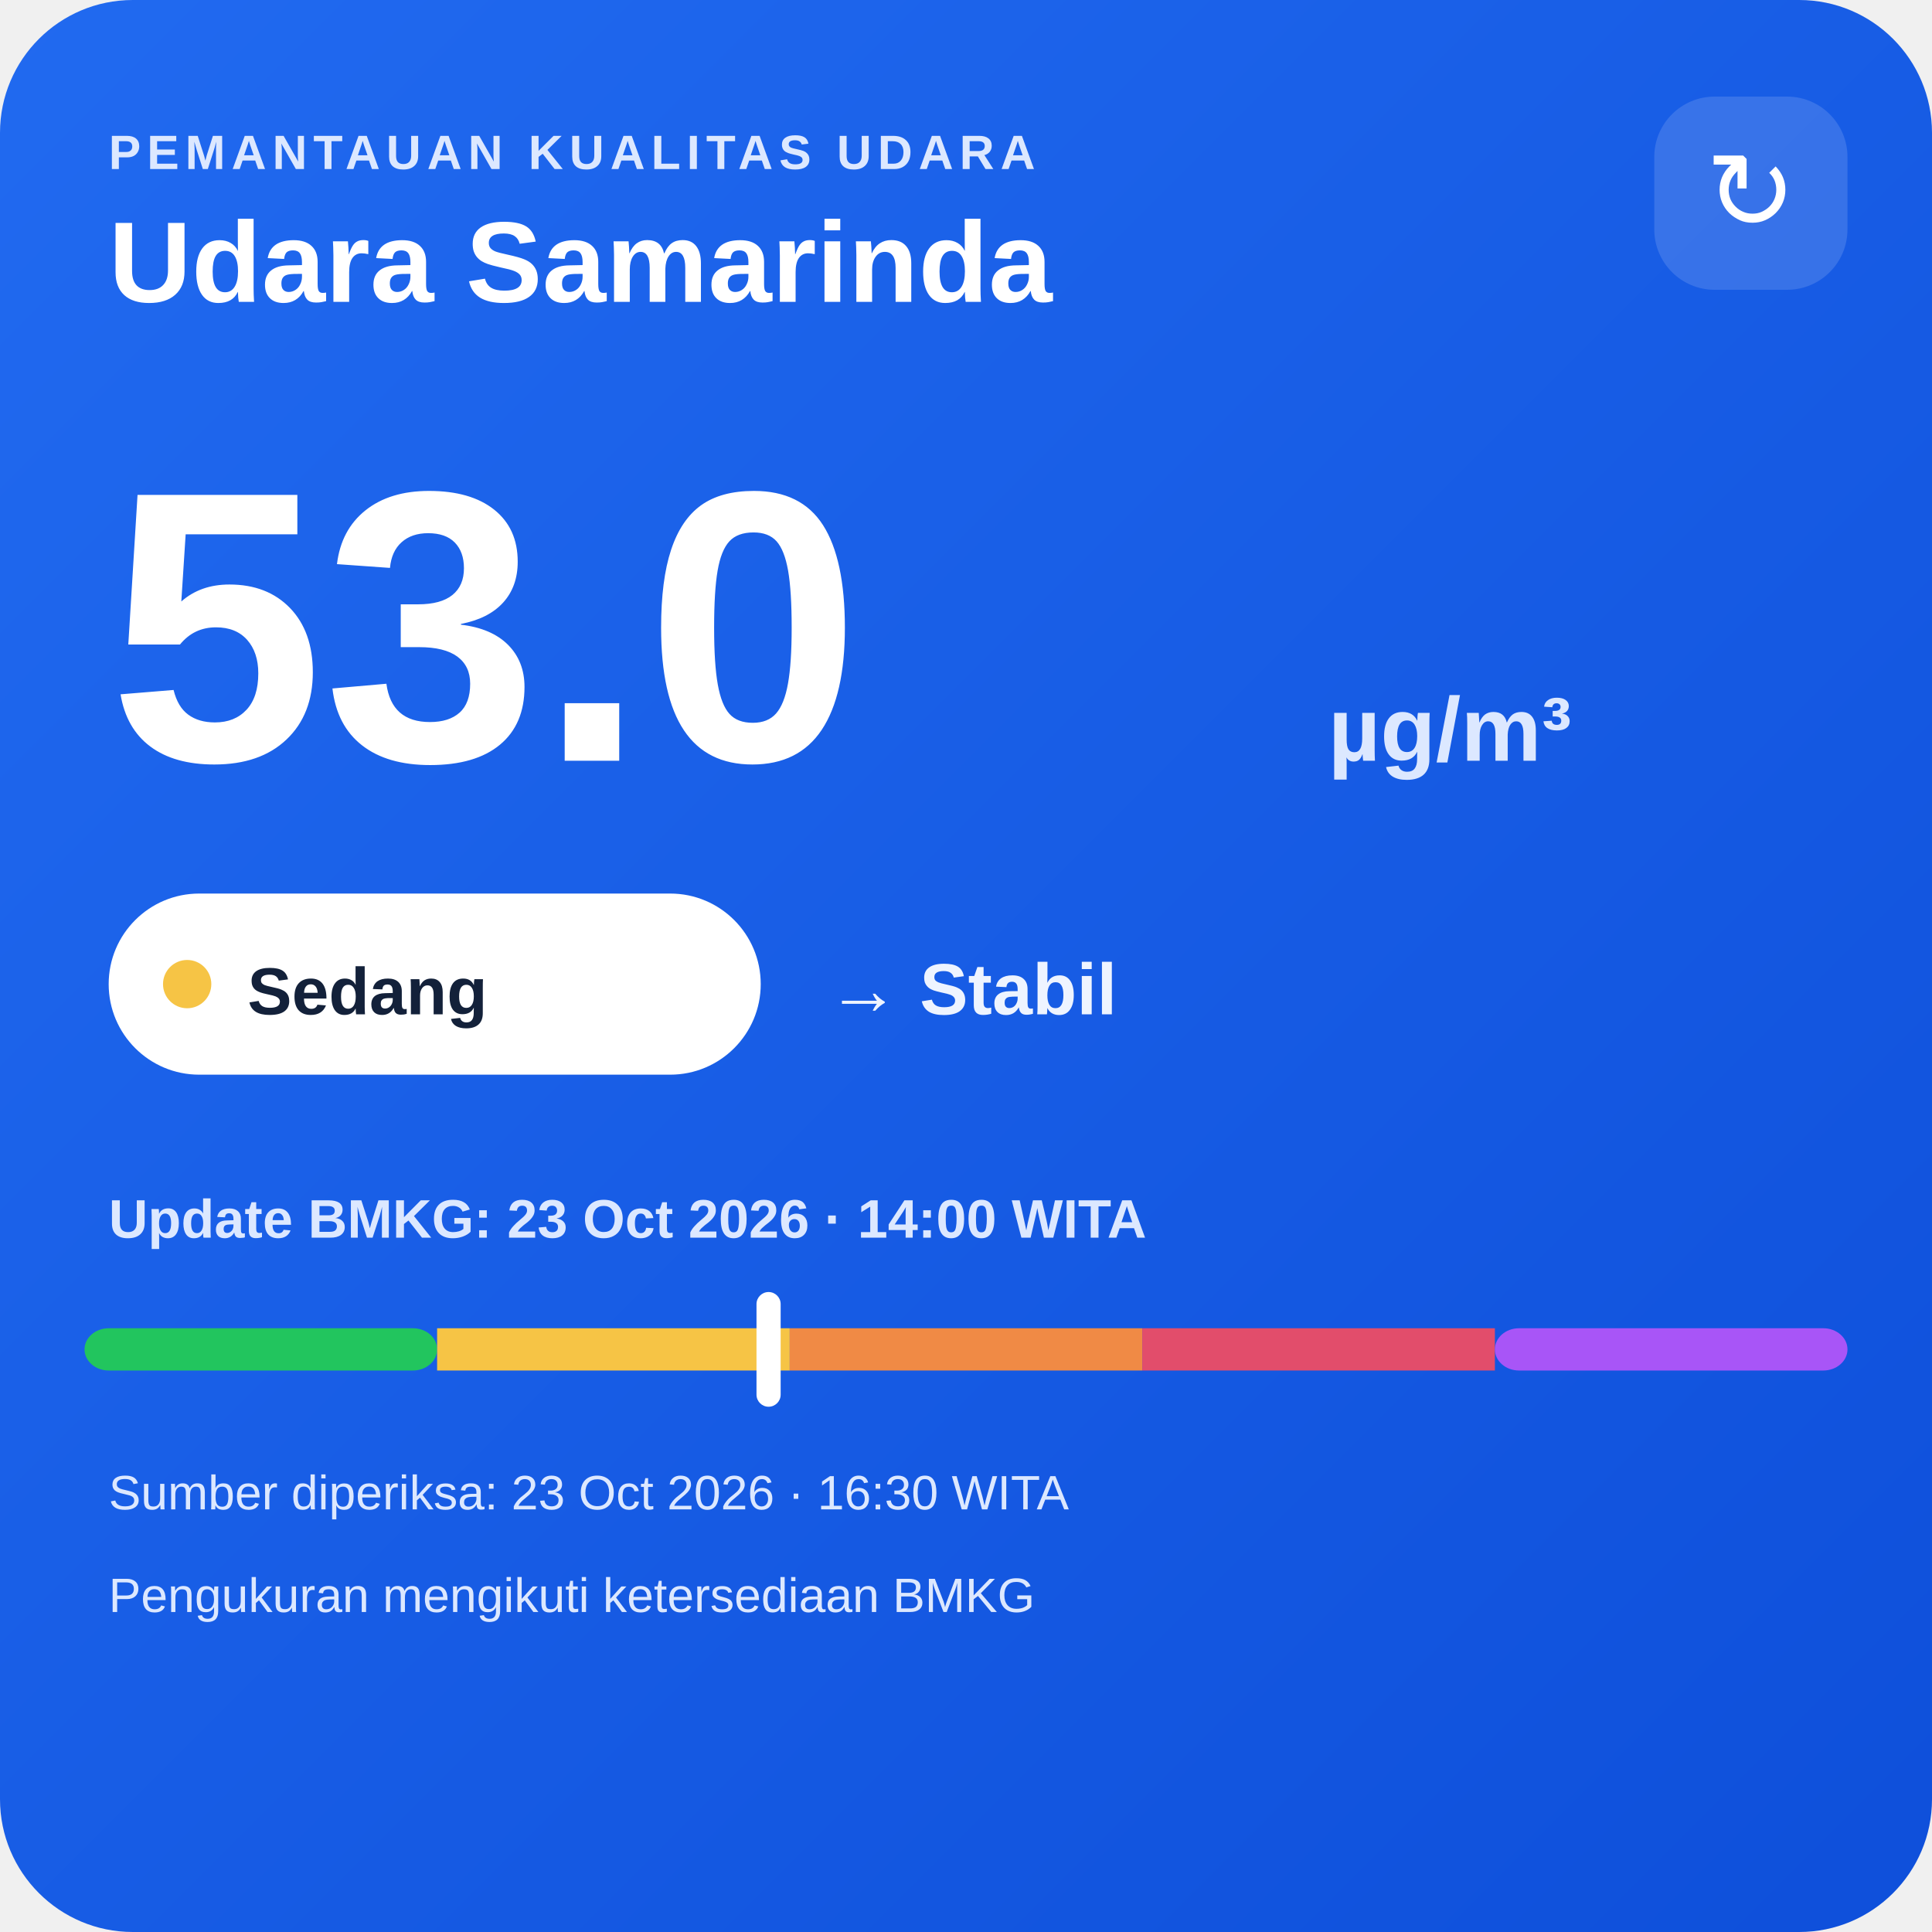
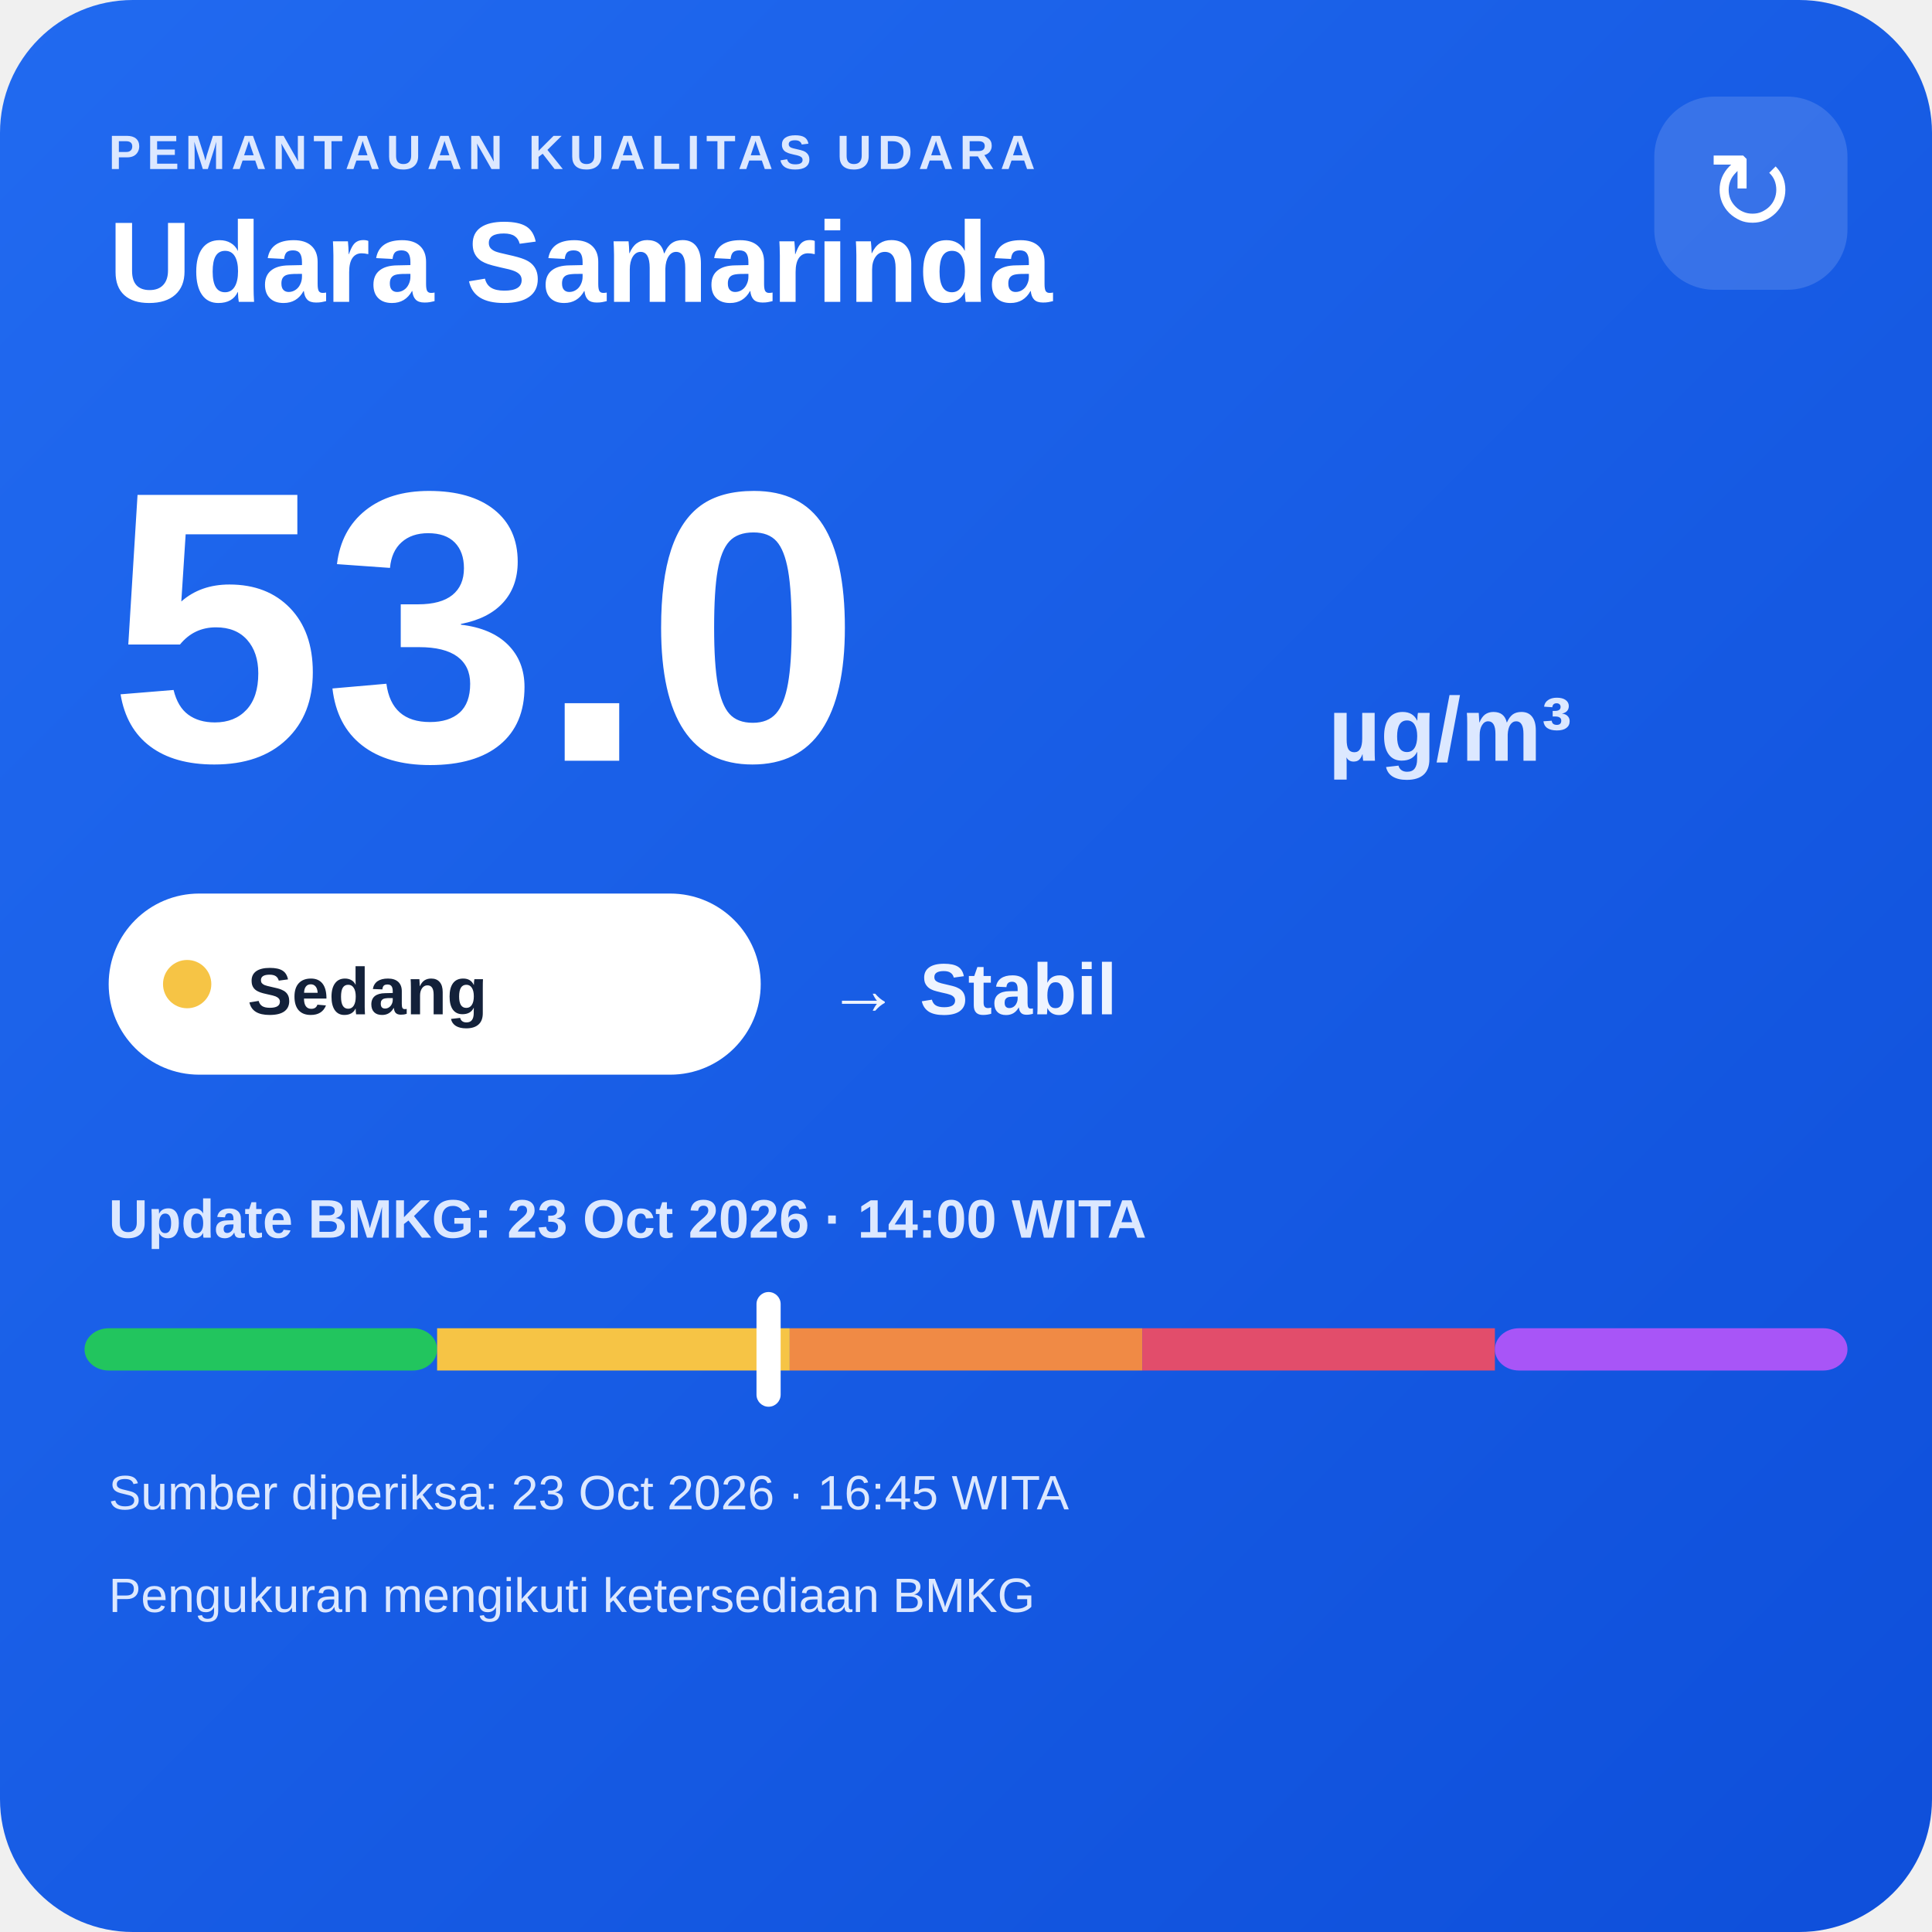
<svg xmlns="http://www.w3.org/2000/svg" width="320" height="320" viewBox="0 0 320 320">
  <defs>
    <linearGradient id="bg" x1="0" y1="0" x2="1" y2="1">
      <stop offset="0" stop-color="#216af0" />
      <stop offset="1" stop-color="#0e4fda" />
    </linearGradient>
  </defs>
  <rect width="320" height="320" rx="22" fill="url(#bg)" />
  <text x="18" y="28" fill="#dce8ff" font-family="Arial,sans-serif" font-size="8" font-weight="700" letter-spacing="1">PEMANTAUAN KUALITAS UDARA</text>
  <text x="18" y="50" fill="#ffffff" font-family="Arial,sans-serif" font-size="19" font-weight="700">Udara Samarinda</text>
  <rect x="274" y="16" width="32" height="32" rx="10" fill="#ffffff" fill-opacity=".14" />
  <text x="290" y="38" text-anchor="middle" fill="#ffffff" font-family="Arial,sans-serif" font-size="18">↻</text>
  <text x="18" y="126" fill="#ffffff" font-family="Arial,sans-serif" font-size="64" font-weight="800">53.0</text>
  <text x="220" y="126" fill="#dce8ff" font-family="Arial,sans-serif" font-size="15" font-weight="700">µg/m³</text>
  <rect x="18" y="148" width="108" height="30" rx="15" fill="#ffffff" />
  <circle cx="31" cy="163" r="4" fill="#f6c445" />
  <text x="41" y="168" fill="#13213a" font-family="Arial,sans-serif" font-size="11" font-weight="700">Sedang</text>
  <text x="137" y="168" fill="#eef4ff" font-family="Arial,sans-serif" font-size="12" font-weight="700">→ Stabil</text>
  <text x="18" y="205" fill="#dce8ff" font-family="Arial,sans-serif" font-size="9" font-weight="700">Update BMKG: 23 Oct 2026 · 14:00 WITA</text>
  <rect x="14" y="220" width="58.4" height="7" rx="4" fill="#22c55e" />
  <rect x="72.4" y="220" width="58.4" height="7" fill="#f6c445" />
  <rect x="130.8" y="220" width="58.4" height="7" fill="#f08a45" />
  <rect x="189.2" y="220" width="58.4" height="7" fill="#e24d6b" />
  <rect x="247.6" y="220" width="58.4" height="7" rx="4" fill="#a855f7" />
  <rect x="125.3" y="214" width="4" height="19" rx="2" fill="#ffffff" />
-   <text x="18" y="250" fill="#dce8ff" font-family="Arial,sans-serif" font-size="8">Sumber diperiksa: 23 Oct 2026 · 16:30 WITA</text>
+   <text x="18" y="250" fill="#dce8ff" font-family="Arial,sans-serif" font-size="8">Sumber diperiksa: 23 Oct 2026 · 16:45 WITA</text>
  <text x="18" y="267" fill="#dce8ff" font-family="Arial,sans-serif" font-size="8">Pengukuran mengikuti ketersediaan BMKG</text>
</svg>
